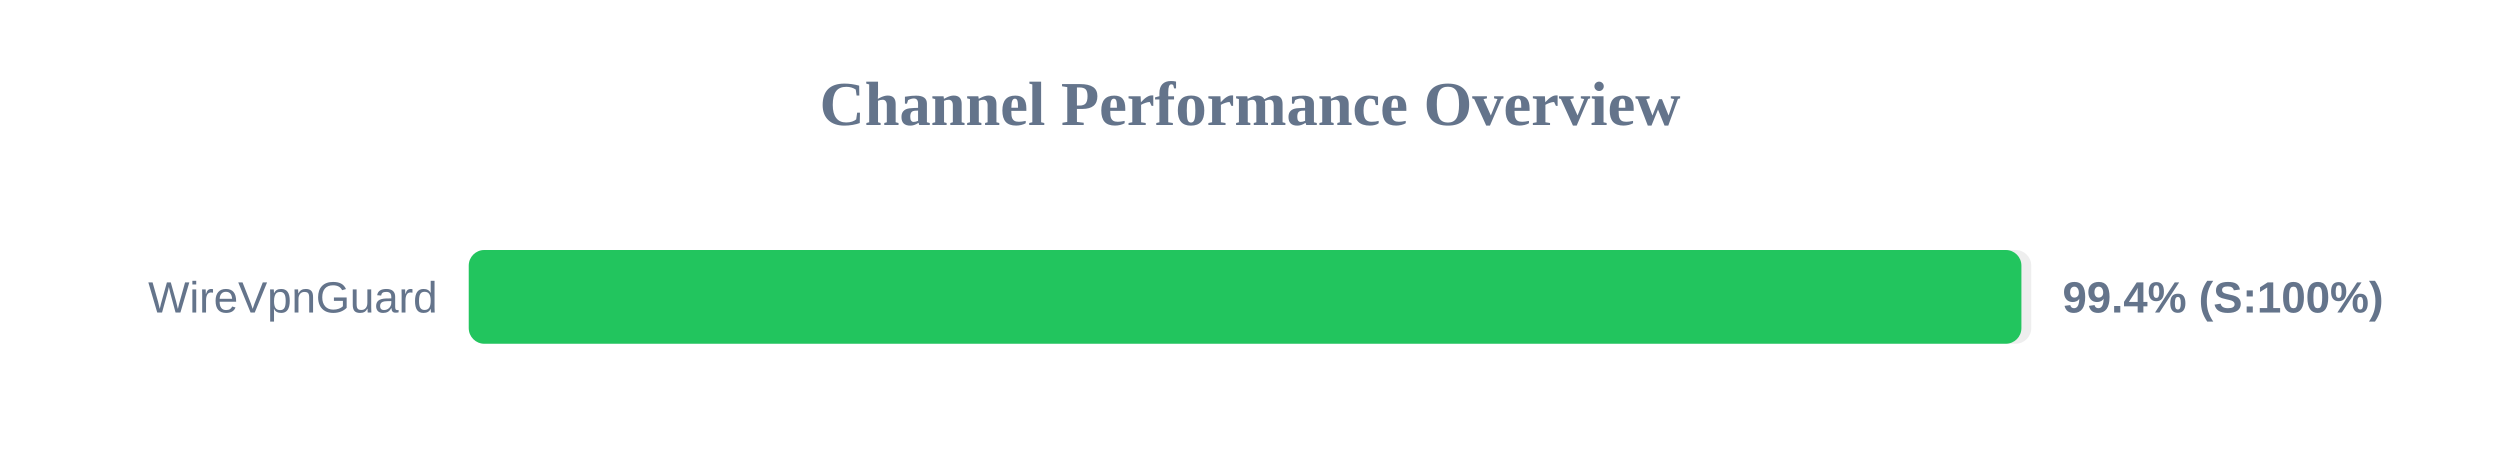
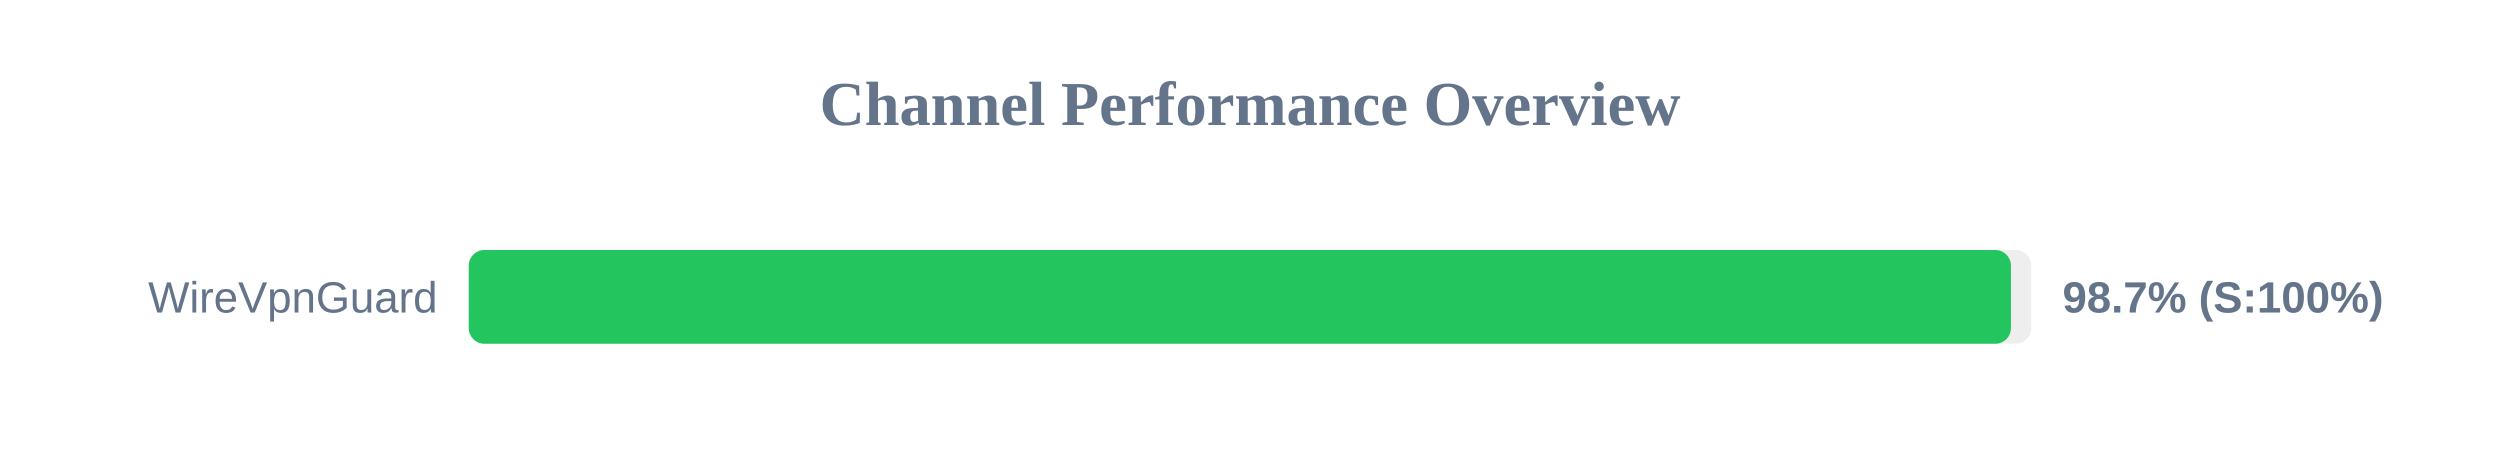
<svg xmlns="http://www.w3.org/2000/svg" width="800" height="150" version="1.1">
  <style>
        .row { font: 14px Arial; fill: #64748b; }
        .score { font: bold 14px Arial; fill: #64748b; }
    </style>
  <text x="400" y="40" text-anchor="middle" font-size="20px" font-weight="bold" fill="#64748b">Channel Performance Overview</text>
  <rect x="150" y="80" width="500" height="30" fill="#eee" rx="5" />
-   <rect x="150" y="80" width="496.85" height="30" fill="#22c55e" rx="5" />
+   <rect x="150" y="80" width="493.5" height="30" fill="#22c55e" rx="5" />
  <text x="140" y="100" text-anchor="end" class="row">WireVpnGuard</text>
-   <text x="660" y="100" text-anchor="start" class="score">99.4% (S:100%)</text>
+   <text x="660" y="100" text-anchor="start" class="score">98.7% (S:100%)</text>
</svg>
